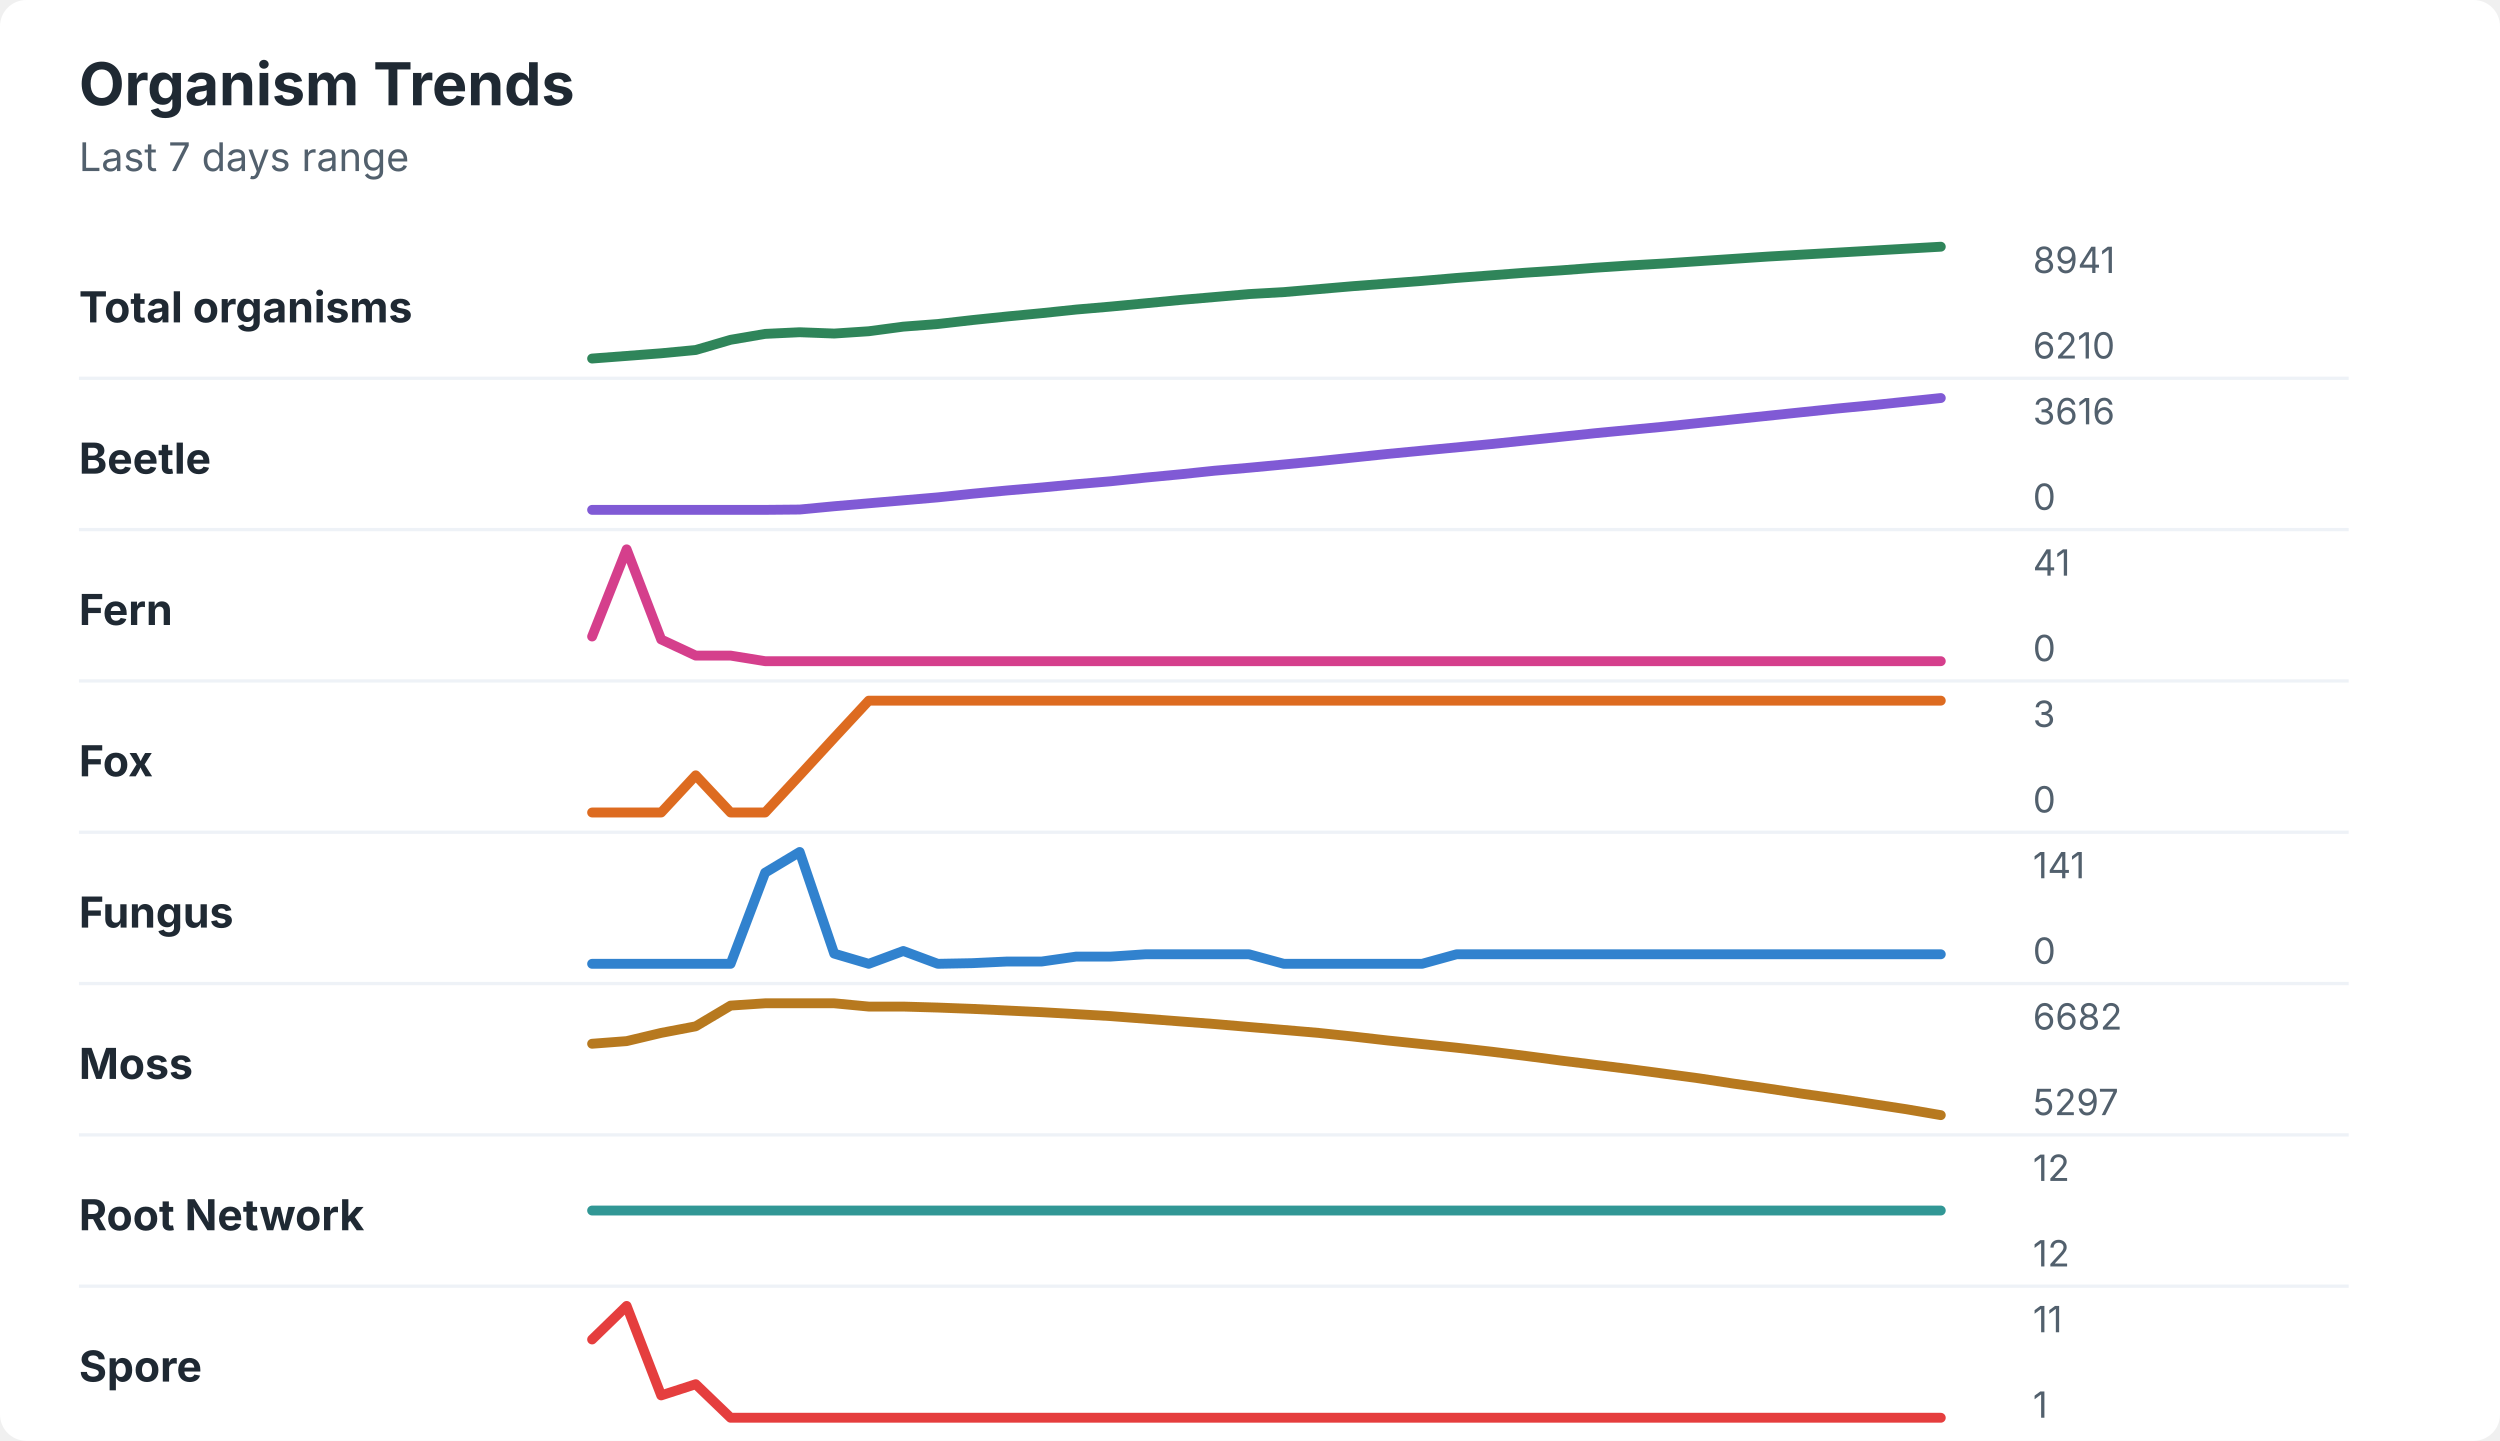
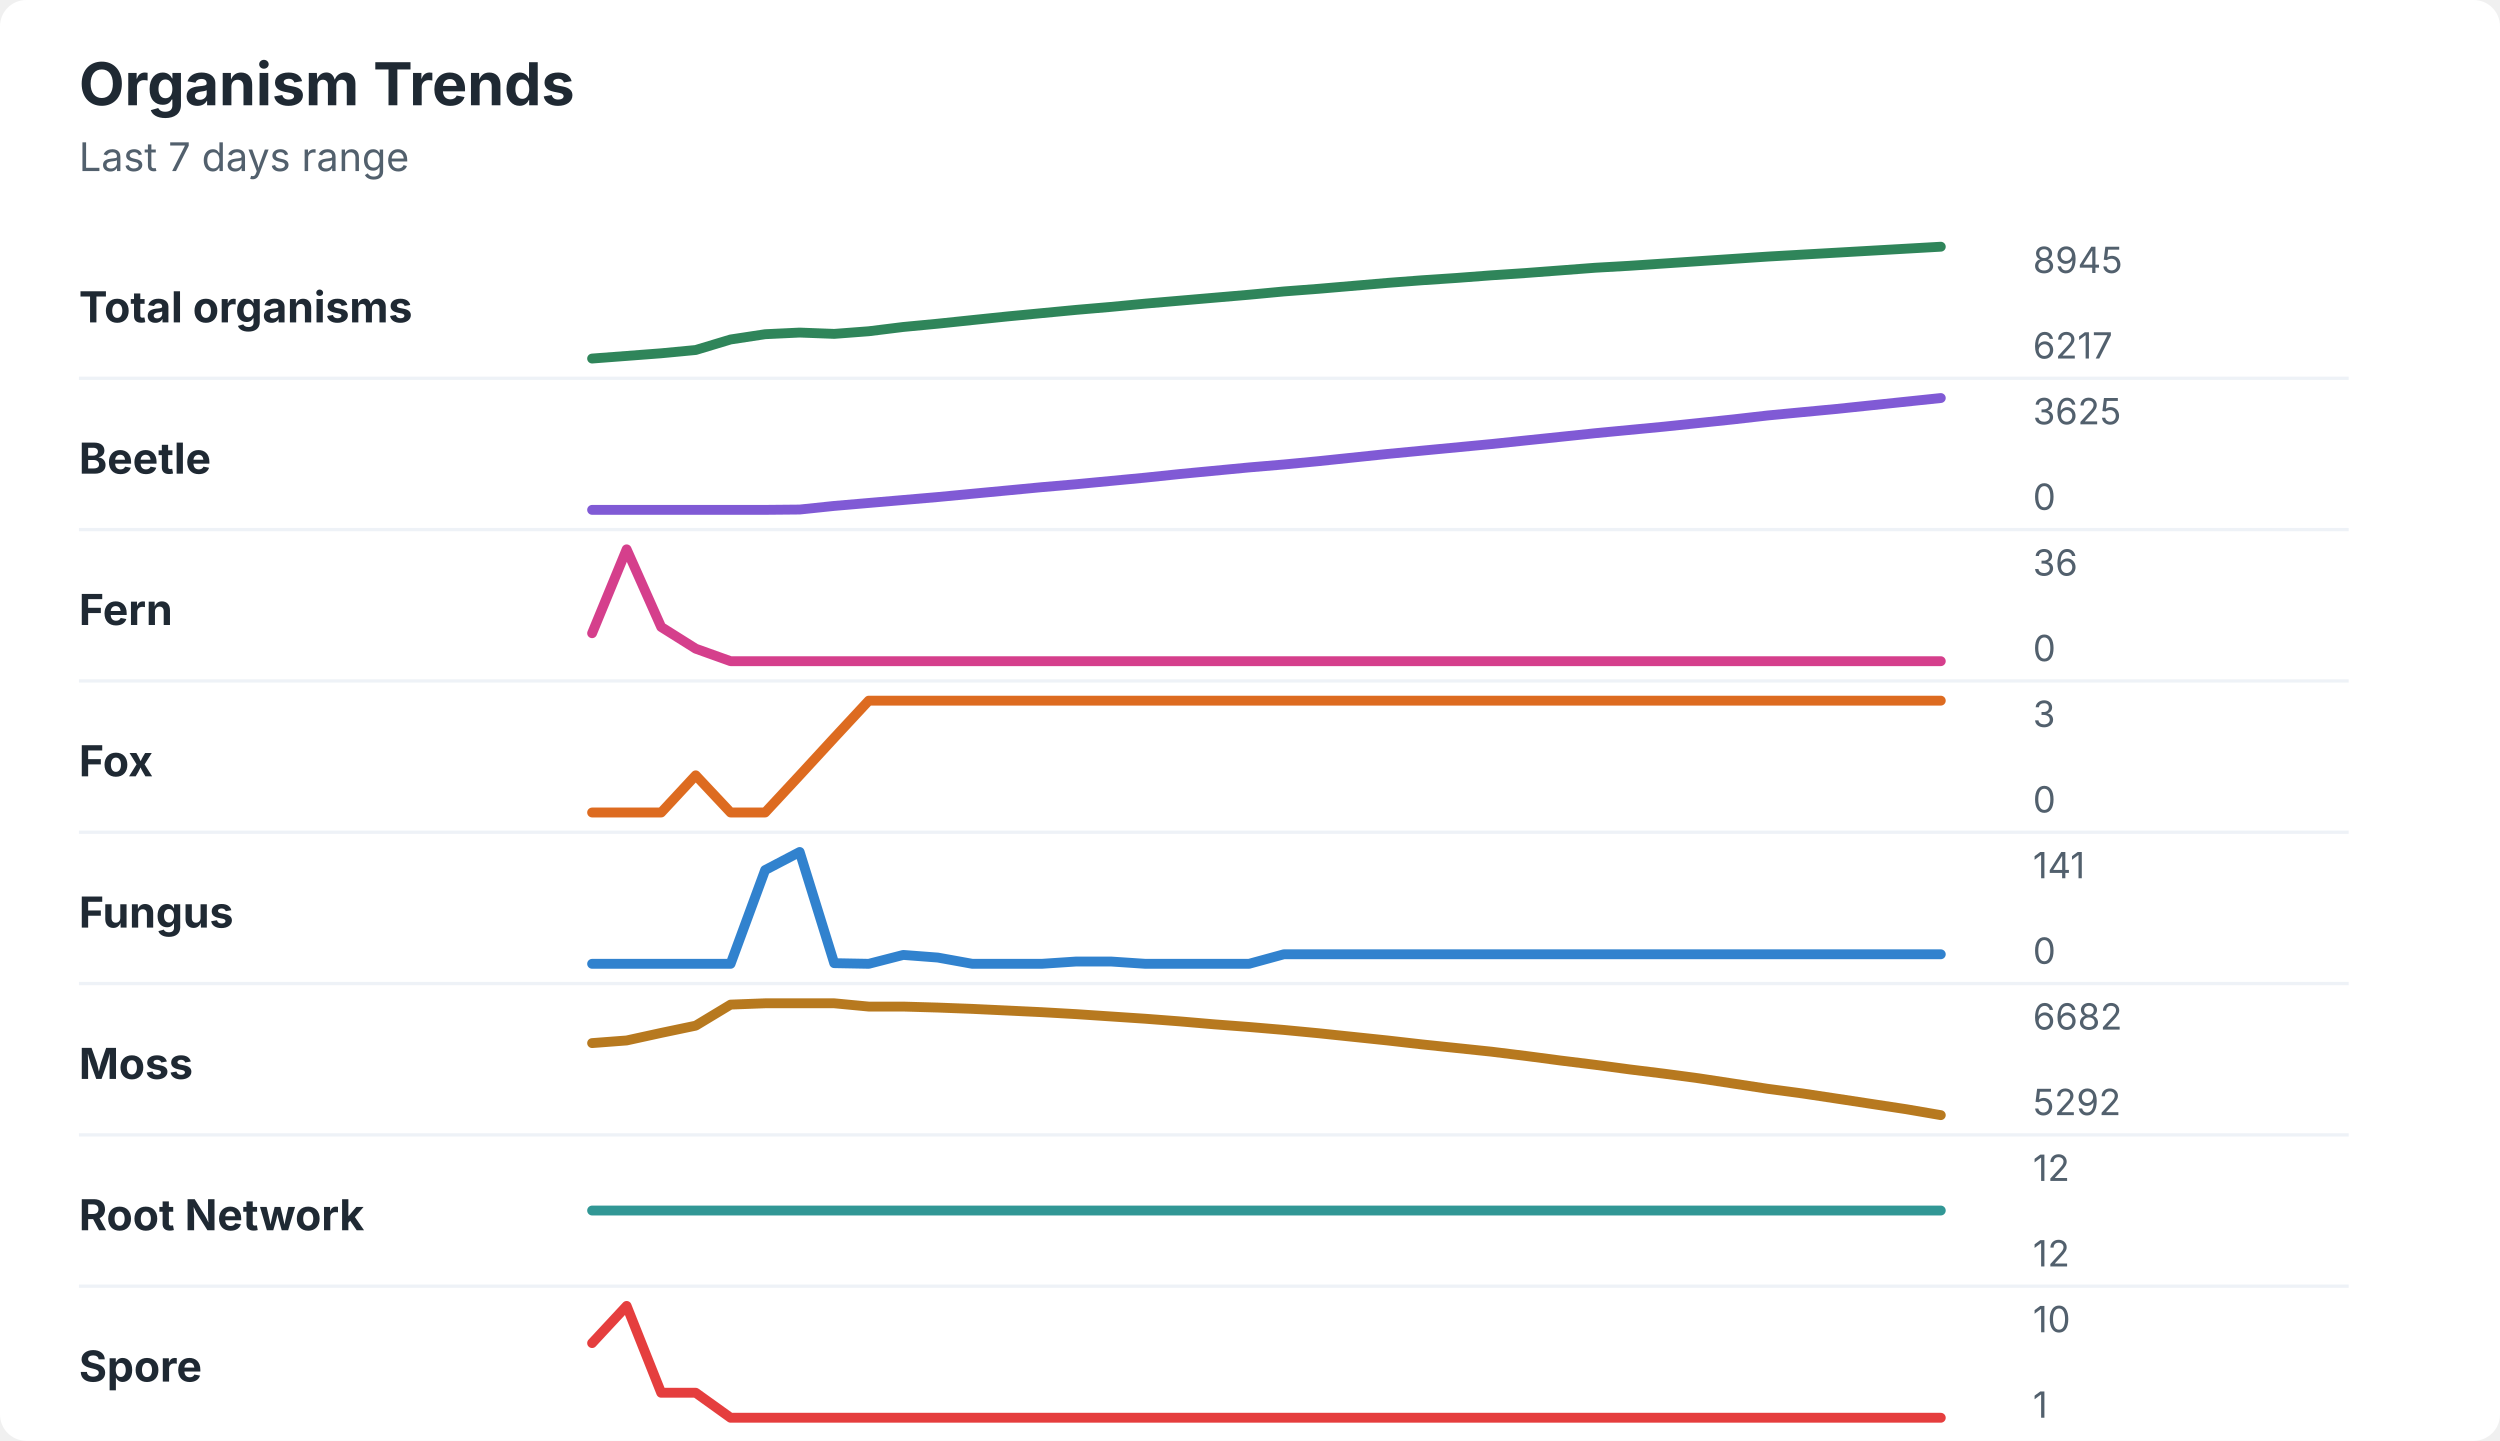
<svg xmlns="http://www.w3.org/2000/svg" width="760" height="438" viewBox="0 0 760 438" role="img" aria-labelledby="title desc">
  <rect width="760" height="438" rx="8" fill="#ffffff" />
  <style>
    text { font-family: -apple-system, BlinkMacSystemFont, "Segoe UI", sans-serif; }
    .title { font-size: 18px; font-weight: 700; fill: #1f2933; }
    .subtitle { font-size: 12px; fill: #52606d; }
    .label { font-size: 13px; font-weight: 650; fill: #1f2933; }
    .axis-value { font-size: 11px; fill: #52606d; }
    .separator { stroke: #eef2f7; stroke-width: 1; }
  </style>
  <text x="24" y="32" class="title">Organism Trends</text>
  <text x="24" y="52" class="subtitle">Last 7 days range</text>
  <text x="24" y="98" class="label">Total organisms</text>
-   <polyline points="180.0,109.0 190.5,108.2 201.0,107.4 211.5,106.4 222.1,103.3 232.6,101.5 243.1,101.0 253.6,101.4 264.1,100.7 274.6,99.3 285.1,98.5 295.6,97.3 306.2,96.2 316.7,95.2 327.2,94.1 337.7,93.2 348.2,92.2 358.7,91.2 369.2,90.3 379.7,89.4 390.3,88.8 400.8,87.9 411.3,87.0 421.8,86.2 432.3,85.4 442.8,84.5 453.3,83.7 463.8,82.9 474.4,82.2 484.9,81.4 495.4,80.7 505.9,80.1 516.4,79.4 526.9,78.7 537.4,78.0 547.9,77.4 558.5,76.8 569.0,76.2 579.5,75.6 590.0,75.0 " fill="none" stroke="#2f855a" stroke-width="3" stroke-linecap="round" stroke-linejoin="round" />
-   <text x="618" y="83" class="axis-value">8941</text>
-   <text x="618" y="109" class="axis-value">6210</text>
+   <polyline points="180.0,109.0 190.5,108.2 201.0,107.4 211.5,106.4 222.1,103.2 232.6,101.6 243.1,101.1 253.6,101.5 264.1,100.7 274.6,99.4 285.1,98.4 295.6,97.3 306.2,96.2 316.7,95.2 327.2,94.2 337.7,93.3 348.2,92.3 358.7,91.4 369.2,90.5 379.7,89.6 390.3,88.6 400.8,87.8 411.3,86.9 421.8,86.0 432.3,85.2 442.8,84.5 453.3,83.7 463.8,83.0 474.4,82.2 484.9,81.4 495.4,80.8 505.9,80.1 516.4,79.4 526.9,78.7 537.4,78.0 547.9,77.4 558.5,76.8 569.0,76.2 579.5,75.6 590.0,75.0 " fill="none" stroke="#2f855a" stroke-width="3" stroke-linecap="round" stroke-linejoin="round" />
+   <text x="618" y="83" class="axis-value">8945</text>
+   <text x="618" y="109" class="axis-value">6217</text>
  <line x1="24" y1="115.0" x2="714" y2="115.0" class="separator" />
  <text x="24" y="144" class="label">Beetle</text>
-   <polyline points="180.0,155.0 190.5,155.0 201.0,155.0 211.5,155.0 222.1,155.0 232.6,155.0 243.1,154.9 253.6,153.9 264.1,153.0 274.6,152.1 285.1,151.2 295.6,150.1 306.2,149.1 316.7,148.2 327.2,147.2 337.7,146.3 348.2,145.2 358.7,144.2 369.2,143.1 379.7,142.2 390.3,141.2 400.8,140.2 411.3,139.1 421.8,138.0 432.3,137.0 442.8,136.0 453.3,135.0 463.8,133.9 474.4,132.8 484.9,131.7 495.4,130.7 505.9,129.7 516.4,128.6 526.9,127.5 537.4,126.4 547.9,125.3 558.5,124.2 569.0,123.2 579.5,122.1 590.0,121.0 " fill="none" stroke="#805ad5" stroke-width="3" stroke-linecap="round" stroke-linejoin="round" />
-   <text x="618" y="129" class="axis-value">3616</text>
+   <polyline points="180.0,155.0 190.5,155.0 201.0,155.0 211.5,155.0 222.1,155.0 232.6,155.0 243.1,154.9 253.6,153.8 264.1,152.9 274.6,152.0 285.1,151.1 295.6,150.1 306.2,149.1 316.7,148.1 327.2,147.2 337.7,146.2 348.2,145.2 358.7,144.1 369.2,143.1 379.7,142.1 390.3,141.2 400.8,140.2 411.3,139.1 421.8,138.0 432.3,137.0 442.8,136.0 453.3,135.0 463.8,133.9 474.4,132.8 484.9,131.7 495.4,130.7 505.9,129.7 516.4,128.6 526.9,127.5 537.4,126.3 547.9,125.3 558.5,124.3 569.0,123.2 579.5,122.1 590.0,121.0 " fill="none" stroke="#805ad5" stroke-width="3" stroke-linecap="round" stroke-linejoin="round" />
+   <text x="618" y="129" class="axis-value">3625</text>
  <text x="618" y="155" class="axis-value">0</text>
  <line x1="24" y1="161.0" x2="714" y2="161.0" class="separator" />
  <text x="24" y="190" class="label">Fern</text>
-   <polyline points="180.0,193.5 190.5,167.0 201.0,194.4 211.5,199.3 222.1,199.3 232.6,201.0 243.1,201.0 253.6,201.0 264.1,201.0 274.6,201.0 285.1,201.0 295.6,201.0 306.2,201.0 316.7,201.0 327.2,201.0 337.7,201.0 348.2,201.0 358.7,201.0 369.2,201.0 379.7,201.0 390.3,201.0 400.8,201.0 411.3,201.0 421.8,201.0 432.3,201.0 442.8,201.0 453.3,201.0 463.8,201.0 474.4,201.0 484.9,201.0 495.4,201.0 505.9,201.0 516.4,201.0 526.9,201.0 537.4,201.0 547.9,201.0 558.5,201.0 569.0,201.0 579.5,201.0 590.0,201.0 " fill="none" stroke="#d53f8c" stroke-width="3" stroke-linecap="round" stroke-linejoin="round" />
-   <text x="618" y="175" class="axis-value">41</text>
+   <polyline points="180.0,192.5 190.5,167.0 201.0,190.6 211.5,197.2 222.1,201.0 232.6,201.0 243.1,201.0 253.6,201.0 264.1,201.0 274.6,201.0 285.1,201.0 295.6,201.0 306.2,201.0 316.7,201.0 327.2,201.0 337.7,201.0 348.2,201.0 358.7,201.0 369.2,201.0 379.7,201.0 390.3,201.0 400.8,201.0 411.3,201.0 421.8,201.0 432.3,201.0 442.8,201.0 453.3,201.0 463.8,201.0 474.4,201.0 484.9,201.0 495.4,201.0 505.9,201.0 516.4,201.0 526.9,201.0 537.4,201.0 547.9,201.0 558.5,201.0 569.0,201.0 579.5,201.0 590.0,201.0 " fill="none" stroke="#d53f8c" stroke-width="3" stroke-linecap="round" stroke-linejoin="round" />
+   <text x="618" y="175" class="axis-value">36</text>
  <text x="618" y="201" class="axis-value">0</text>
  <line x1="24" y1="207.0" x2="714" y2="207.0" class="separator" />
  <text x="24" y="236" class="label">Fox</text>
  <polyline points="180.0,247.0 190.5,247.0 201.0,247.0 211.5,235.7 222.1,247.0 232.6,247.0 243.1,235.7 253.6,224.3 264.1,213.0 274.6,213.0 285.1,213.0 295.6,213.0 306.2,213.0 316.7,213.0 327.2,213.0 337.7,213.0 348.2,213.0 358.7,213.0 369.2,213.0 379.7,213.0 390.3,213.0 400.8,213.0 411.3,213.0 421.8,213.0 432.3,213.0 442.8,213.0 453.3,213.0 463.8,213.0 474.4,213.0 484.9,213.0 495.4,213.0 505.9,213.0 516.4,213.0 526.9,213.0 537.4,213.0 547.9,213.0 558.5,213.0 569.0,213.0 579.5,213.0 590.0,213.0 " fill="none" stroke="#dd6b20" stroke-width="3" stroke-linecap="round" stroke-linejoin="round" />
  <text x="618" y="221" class="axis-value">3</text>
  <text x="618" y="247" class="axis-value">0</text>
  <line x1="24" y1="253.0" x2="714" y2="253.0" class="separator" />
  <text x="24" y="282" class="label">Fungus</text>
-   <polyline points="180.0,293.0 190.5,293.0 201.0,293.0 211.5,293.0 222.1,293.0 232.6,265.3 243.1,259.0 253.6,289.9 264.1,293.0 274.6,289.1 285.1,293.0 295.6,292.8 306.2,292.3 316.7,292.3 327.2,290.8 337.7,290.8 348.2,290.1 358.7,290.1 369.2,290.1 379.7,290.1 390.3,293.0 400.8,293.0 411.3,293.0 421.8,293.0 432.3,293.0 442.8,290.1 453.3,290.1 463.8,290.1 474.4,290.1 484.9,290.1 495.4,290.1 505.9,290.1 516.4,290.1 526.9,290.1 537.4,290.1 547.9,290.1 558.5,290.1 569.0,290.1 579.5,290.1 590.0,290.1 " fill="none" stroke="#3182ce" stroke-width="3" stroke-linecap="round" stroke-linejoin="round" />
+   <polyline points="180.0,293.0 190.5,293.0 201.0,293.0 211.5,293.0 222.1,293.0 232.6,264.5 243.1,259.0 253.6,292.8 264.1,293.0 274.6,290.3 285.1,291.1 295.6,293.0 306.2,293.0 316.7,293.0 327.2,292.3 337.7,292.3 348.2,293.0 358.7,293.0 369.2,293.0 379.7,293.0 390.3,290.1 400.8,290.1 411.3,290.1 421.8,290.1 432.3,290.1 442.8,290.1 453.3,290.1 463.8,290.1 474.4,290.1 484.9,290.1 495.4,290.1 505.9,290.1 516.4,290.1 526.9,290.1 537.4,290.1 547.9,290.1 558.5,290.1 569.0,290.1 579.5,290.1 590.0,290.1 " fill="none" stroke="#3182ce" stroke-width="3" stroke-linecap="round" stroke-linejoin="round" />
  <text x="618" y="267" class="axis-value">141</text>
  <text x="618" y="293" class="axis-value">0</text>
  <line x1="24" y1="299.0" x2="714" y2="299.0" class="separator" />
  <text x="24" y="328" class="label">Moss</text>
-   <polyline points="180.0,317.3 190.5,316.5 201.0,314.0 211.5,312.0 222.1,305.7 232.6,305.0 243.1,305.0 253.6,305.0 264.1,306.0 274.6,306.0 285.1,306.3 295.6,306.7 306.2,307.2 316.7,307.7 327.2,308.3 337.7,308.9 348.2,309.7 358.7,310.5 369.2,311.3 379.7,312.2 390.3,313.1 400.8,314.0 411.3,315.1 421.8,316.3 432.3,317.4 442.8,318.5 453.3,319.7 463.8,321.0 474.4,322.4 484.9,323.7 495.4,325.0 505.9,326.4 516.4,327.8 526.9,329.4 537.4,330.9 547.9,332.5 558.5,334.0 569.0,335.6 579.5,337.2 590.0,339.0 " fill="none" stroke="#b7791f" stroke-width="3" stroke-linecap="round" stroke-linejoin="round" />
+   <polyline points="180.0,317.1 190.5,316.3 201.0,314.0 211.5,311.8 222.1,305.4 232.6,305.0 243.1,305.0 253.6,305.0 264.1,306.0 274.6,306.0 285.1,306.3 295.6,306.7 306.2,307.2 316.7,307.7 327.2,308.3 337.7,309.0 348.2,309.7 358.7,310.5 369.2,311.4 379.7,312.2 390.3,313.1 400.8,314.1 411.3,315.2 421.8,316.3 432.3,317.5 442.8,318.6 453.3,319.7 463.8,321.0 474.4,322.4 484.9,323.7 495.4,325.1 505.9,326.4 516.4,327.8 526.9,329.4 537.4,331.0 547.9,332.4 558.5,334.0 569.0,335.6 579.5,337.2 590.0,339.0 " fill="none" stroke="#b7791f" stroke-width="3" stroke-linecap="round" stroke-linejoin="round" />
  <text x="618" y="313" class="axis-value">6682</text>
-   <text x="618" y="339" class="axis-value">5297</text>
+   <text x="618" y="339" class="axis-value">5292</text>
  <line x1="24" y1="345.0" x2="714" y2="345.0" class="separator" />
  <text x="24" y="374" class="label">Root Network</text>
  <polyline points="180.0,368.0 190.5,368.0 201.0,368.0 211.5,368.0 222.1,368.0 232.6,368.0 243.1,368.0 253.6,368.0 264.1,368.0 274.6,368.0 285.1,368.0 295.6,368.0 306.2,368.0 316.7,368.0 327.2,368.0 337.7,368.0 348.2,368.0 358.7,368.0 369.2,368.0 379.7,368.0 390.3,368.0 400.8,368.0 411.3,368.0 421.8,368.0 432.3,368.0 442.8,368.0 453.3,368.0 463.8,368.0 474.4,368.0 484.9,368.0 495.4,368.0 505.9,368.0 516.4,368.0 526.9,368.0 537.4,368.0 547.9,368.0 558.5,368.0 569.0,368.0 579.5,368.0 590.0,368.0 " fill="none" stroke="#319795" stroke-width="3" stroke-linecap="round" stroke-linejoin="round" />
  <text x="618" y="359" class="axis-value">12</text>
  <text x="618" y="385" class="axis-value">12</text>
  <line x1="24" y1="391.0" x2="714" y2="391.0" class="separator" />
  <text x="24" y="420" class="label">Spore</text>
-   <polyline points="180.0,407.2 190.5,397.0 201.0,424.2 211.5,420.8 222.1,431.0 232.6,431.0 243.1,431.0 253.6,431.0 264.1,431.0 274.6,431.0 285.1,431.0 295.6,431.0 306.2,431.0 316.7,431.0 327.2,431.0 337.7,431.0 348.2,431.0 358.7,431.0 369.2,431.0 379.7,431.0 390.3,431.0 400.8,431.0 411.3,431.0 421.8,431.0 432.3,431.0 442.8,431.0 453.3,431.0 463.8,431.0 474.4,431.0 484.9,431.0 495.4,431.0 505.9,431.0 516.4,431.0 526.9,431.0 537.4,431.0 547.9,431.0 558.5,431.0 569.0,431.0 579.5,431.0 590.0,431.0 " fill="none" stroke="#e53e3e" stroke-width="3" stroke-linecap="round" stroke-linejoin="round" />
-   <text x="618" y="405" class="axis-value">11</text>
+   <polyline points="180.0,408.3 190.5,397.0 201.0,423.4 211.5,423.4 222.1,431.0 232.6,431.0 243.1,431.0 253.6,431.0 264.1,431.0 274.6,431.0 285.1,431.0 295.6,431.0 306.2,431.0 316.7,431.0 327.2,431.0 337.7,431.0 348.2,431.0 358.7,431.0 369.2,431.0 379.7,431.0 390.3,431.0 400.8,431.0 411.3,431.0 421.8,431.0 432.3,431.0 442.8,431.0 453.3,431.0 463.8,431.0 474.4,431.0 484.9,431.0 495.4,431.0 505.9,431.0 516.4,431.0 526.9,431.0 537.4,431.0 547.9,431.0 558.5,431.0 569.0,431.0 579.5,431.0 590.0,431.0 " fill="none" stroke="#e53e3e" stroke-width="3" stroke-linecap="round" stroke-linejoin="round" />
+   <text x="618" y="405" class="axis-value">10</text>
  <text x="618" y="431" class="axis-value">1</text>
</svg>
